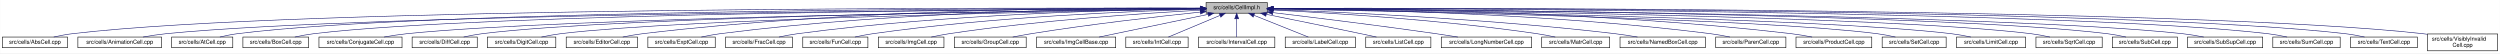
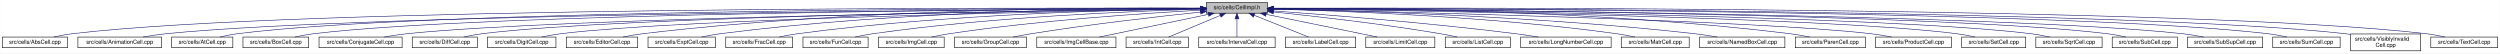
- <svg xmlns="http://www.w3.org/2000/svg" xmlns:xlink="http://www.w3.org/1999/xlink" width="4454pt" height="95pt" viewBox="0.00 0.00 4453.50 95.00">
+ <svg xmlns="http://www.w3.org/2000/svg" xmlns:xlink="http://www.w3.org/1999/xlink" width="4453pt" height="95pt" viewBox="0.00 0.00 4452.50 95.00">
  <g id="graph0" class="graph" transform="scale(1 1) rotate(0) translate(4 91)">
-     <polygon fill="white" stroke="transparent" points="-4,4 -4,-91 4449.5,-91 4449.5,4 -4,4" />
+     <polygon fill="white" stroke="transparent" points="-4,4 -4,-91 4448.5,-91 4448.5,4 -4,4" />
    <g id="node1" class="node">
      <g id="a_node1">
        <a xlink:title="Macros and types used only by cell implementations, not by cell users.">
          <polygon fill="#bfbfbf" stroke="black" points="2144.5,-67.5 2144.5,-86.5 2253.5,-86.5 2253.5,-67.5 2144.5,-67.5" />
          <text text-anchor="middle" x="2199" y="-74.5" font-family="Helvetica,sans-Serif" font-size="10.00">src/cells/CellImpl.h</text>
        </a>
      </g>
    </g>
    <g id="node2" class="node">
      <g id="a_node2">
        <a xlink:href="AbsCell_8cpp.html" target="_top" xlink:title="This file defines the class AbsCell.">
          <polygon fill="white" stroke="black" points="0,-6 0,-25 116,-25 116,-6 0,-6" />
          <text text-anchor="middle" x="58" y="-13" font-family="Helvetica,sans-Serif" font-size="10.00">src/cells/AbsCell.cpp</text>
        </a>
      </g>
    </g>
    <g id="edge1" class="edge">
      <path fill="none" stroke="midnightblue" d="M2134.12,-76.26C1828.21,-77.25 527.95,-78.53 125,-31 114.01,-29.7 102.16,-27.44 91.53,-25.07" />
      <polygon fill="midnightblue" stroke="midnightblue" points="2134.17,-79.76 2144.16,-76.23 2134.15,-72.76 2134.17,-79.76" />
    </g>
    <g id="node3" class="node">
      <g id="a_node3">
        <a xlink:href="AnimationCell_8cpp.html" target="_top" xlink:title="This file defines the class AnimationCell.">
          <polygon fill="white" stroke="black" points="134.5,-6 134.5,-25 283.5,-25 283.5,-6 134.5,-6" />
          <text text-anchor="middle" x="209" y="-13" font-family="Helvetica,sans-Serif" font-size="10.00">src/cells/AnimationCell.cpp</text>
        </a>
      </g>
    </g>
    <g id="edge2" class="edge">
      <path fill="none" stroke="midnightblue" d="M2133.81,-75.77C1842.83,-74.54 660.89,-67.37 292,-31 278.46,-29.67 263.81,-27.39 250.63,-25.03" />
      <polygon fill="midnightblue" stroke="midnightblue" points="2134.17,-79.27 2144.19,-75.81 2134.2,-72.27 2134.17,-79.27" />
    </g>
    <g id="node4" class="node">
      <g id="a_node4">
        <a xlink:href="AtCell_8cpp.html" target="_top" xlink:title="This file defines the class AtCell.">
          <polygon fill="white" stroke="black" points="301.5,-6 301.5,-25 410.5,-25 410.5,-6 301.5,-6" />
          <text text-anchor="middle" x="356" y="-13" font-family="Helvetica,sans-Serif" font-size="10.00">src/cells/AtCell.cpp</text>
        </a>
      </g>
    </g>
    <g id="edge3" class="edge">
      <path fill="none" stroke="midnightblue" d="M2134.04,-76.11C1855.48,-76.29 760.59,-74.18 419,-31 408.64,-29.69 397.5,-27.42 387.5,-25.06" />
      <polygon fill="midnightblue" stroke="midnightblue" points="2134.38,-79.6 2144.38,-76.1 2134.38,-72.6 2134.38,-79.6" />
    </g>
    <g id="node5" class="node">
      <g id="a_node5">
        <a xlink:href="BoxCell_8cpp.html" target="_top" xlink:title="This file defines the class BoxCell.">
          <polygon fill="white" stroke="black" points="428.5,-6 428.5,-25 545.5,-25 545.5,-6 428.5,-6" />
          <text text-anchor="middle" x="487" y="-13" font-family="Helvetica,sans-Serif" font-size="10.00">src/cells/BoxCell.cpp</text>
        </a>
      </g>
    </g>
    <g id="edge4" class="edge">
      <path fill="none" stroke="midnightblue" d="M2134.28,-75.81C1869.63,-74.78 868.87,-68.44 555,-31 543.85,-29.67 531.83,-27.39 521.04,-25.03" />
      <polygon fill="midnightblue" stroke="midnightblue" points="2134.48,-79.31 2144.49,-75.85 2134.51,-72.31 2134.48,-79.31" />
    </g>
    <g id="node6" class="node">
      <g id="a_node6">
        <a xlink:href="ConjugateCell_8cpp.html" target="_top" xlink:title="This file defines the class ConjugateCell.">
          <polygon fill="white" stroke="black" points="564,-6 564,-25 712,-25 712,-6 564,-6" />
          <text text-anchor="middle" x="638" y="-13" font-family="Helvetica,sans-Serif" font-size="10.00">src/cells/ConjugateCell.cpp</text>
        </a>
      </g>
    </g>
    <g id="edge5" class="edge">
      <path fill="none" stroke="midnightblue" d="M2134.02,-75.25C1886.3,-72.22 1001.1,-59.58 721,-31 707.61,-29.63 693.13,-27.38 680.06,-25.05" />
      <polygon fill="midnightblue" stroke="midnightblue" points="2134.25,-78.76 2144.29,-75.38 2134.33,-71.76 2134.25,-78.76" />
    </g>
    <g id="node7" class="node">
      <g id="a_node7">
        <a xlink:href="DiffCell_8cpp.html" target="_top" xlink:title="This file defines the class DiffCell.">
          <polygon fill="white" stroke="black" points="730,-6 730,-25 846,-25 846,-6 730,-6" />
          <text text-anchor="middle" x="788" y="-13" font-family="Helvetica,sans-Serif" font-size="10.00">src/cells/DiffCell.cpp</text>
        </a>
      </g>
    </g>
    <g id="edge6" class="edge">
      <path fill="none" stroke="midnightblue" d="M2134.15,-75.37C1901.17,-72.88 1107,-62.23 855,-31 844.13,-29.65 832.42,-27.4 821.88,-25.07" />
      <polygon fill="midnightblue" stroke="midnightblue" points="2134.45,-78.88 2144.49,-75.48 2134.53,-71.88 2134.45,-78.88" />
    </g>
    <g id="node8" class="node">
      <g id="a_node8">
        <a xlink:href="DigitCell_8cpp.html" target="_top" xlink:title="This file defines the class DigitCell.">
          <polygon fill="white" stroke="black" points="864,-6 864,-25 986,-25 986,-6 864,-6" />
          <text text-anchor="middle" x="925" y="-13" font-family="Helvetica,sans-Serif" font-size="10.00">src/cells/DigitCell.cpp</text>
        </a>
      </g>
    </g>
    <g id="edge7" class="edge">
      <path fill="none" stroke="midnightblue" d="M2134.1,-75C1917.19,-71.45 1218.46,-58.13 995,-31 983.67,-29.62 971.44,-27.36 960.42,-25.03" />
      <polygon fill="midnightblue" stroke="midnightblue" points="2134.31,-78.51 2144.37,-75.17 2134.43,-71.51 2134.31,-78.51" />
    </g>
    <g id="node9" class="node">
      <g id="a_node9">
        <a xlink:href="EditorCell_8cpp.html" target="_top" xlink:title="This file defines the class EditorCell.">
          <polygon fill="white" stroke="black" points="1004.5,-6 1004.5,-25 1131.5,-25 1131.5,-6 1004.5,-6" />
          <text text-anchor="middle" x="1068" y="-13" font-family="Helvetica,sans-Serif" font-size="10.00">src/cells/EditorCell.cpp</text>
        </a>
      </g>
    </g>
    <g id="edge8" class="edge">
      <path fill="none" stroke="midnightblue" d="M2134.21,-76.69C1968.36,-77.73 1515.13,-75.84 1141,-31 1129.33,-29.6 1116.73,-27.36 1105.34,-25.06" />
      <polygon fill="midnightblue" stroke="midnightblue" points="2134.28,-80.19 2144.25,-76.63 2134.23,-73.19 2134.28,-80.19" />
    </g>
    <g id="node10" class="node">
      <g id="a_node10">
        <a xlink:href="ExptCell_8cpp.html" target="_top" xlink:title="This file defines the class ExptCell.">
          <polygon fill="white" stroke="black" points="1150,-6 1150,-25 1270,-25 1270,-6 1150,-6" />
          <text text-anchor="middle" x="1210" y="-13" font-family="Helvetica,sans-Serif" font-size="10.00">src/cells/ExptCell.cpp</text>
        </a>
      </g>
    </g>
    <g id="edge9" class="edge">
      <path fill="none" stroke="midnightblue" d="M2134.29,-76.34C1983.63,-76.38 1598,-72.06 1279,-31 1267.95,-29.58 1256.04,-27.33 1245.27,-25.03" />
      <polygon fill="midnightblue" stroke="midnightblue" points="2134.3,-79.84 2144.29,-76.33 2134.29,-72.84 2134.3,-79.84" />
    </g>
    <g id="node11" class="node">
      <g id="a_node11">
        <a xlink:href="FracCell_8cpp.html" target="_top" xlink:title="This file defines the class FracCell.">
          <polygon fill="white" stroke="black" points="1288.5,-6 1288.5,-25 1407.5,-25 1407.5,-6 1288.5,-6" />
          <text text-anchor="middle" x="1348" y="-13" font-family="Helvetica,sans-Serif" font-size="10.00">src/cells/FracCell.cpp</text>
        </a>
      </g>
    </g>
    <g id="edge10" class="edge">
      <path fill="none" stroke="midnightblue" d="M2134.09,-75.54C1999.7,-73.87 1681.4,-66.19 1417,-31 1406.08,-29.55 1394.31,-27.32 1383.64,-25.05" />
      <polygon fill="midnightblue" stroke="midnightblue" points="2134.18,-79.04 2144.22,-75.66 2134.26,-72.04 2134.18,-79.04" />
    </g>
    <g id="node12" class="node">
      <g id="a_node12">
        <a xlink:href="FunCell_8cpp.html" target="_top" xlink:title="This file defines the class FunCell.">
          <polygon fill="white" stroke="black" points="1426,-6 1426,-25 1542,-25 1542,-6 1426,-6" />
          <text text-anchor="middle" x="1484" y="-13" font-family="Helvetica,sans-Serif" font-size="10.00">src/cells/FunCell.cpp</text>
        </a>
      </g>
    </g>
    <g id="edge11" class="edge">
      <path fill="none" stroke="midnightblue" d="M2133.87,-74.57C2016.72,-71.32 1762.88,-61.12 1551,-31 1540.51,-29.51 1529.22,-27.3 1518.95,-25.06" />
      <polygon fill="midnightblue" stroke="midnightblue" points="2134.01,-78.08 2144.1,-74.85 2134.2,-71.08 2134.01,-78.08" />
    </g>
    <g id="node13" class="node">
      <g id="a_node13">
        <a xlink:href="ImgCell_8cpp.html" target="_top" xlink:title="This file defines the class ImgCell.">
          <polygon fill="white" stroke="black" points="1560.5,-6 1560.5,-25 1677.5,-25 1677.5,-6 1560.5,-6" />
          <text text-anchor="middle" x="1619" y="-13" font-family="Helvetica,sans-Serif" font-size="10.00">src/cells/ImgCell.cpp</text>
        </a>
      </g>
    </g>
    <g id="edge12" class="edge">
      <path fill="none" stroke="midnightblue" d="M2134.19,-72.85C2036.72,-67.54 1846.8,-54.97 1687,-31 1676.5,-29.42 1665.18,-27.22 1654.85,-25" />
      <polygon fill="midnightblue" stroke="midnightblue" points="2134.01,-76.35 2144.18,-73.39 2134.38,-69.36 2134.01,-76.35" />
    </g>
    <g id="node14" class="node">
      <g id="a_node14">
        <a xlink:href="GroupCell_8cpp.html" target="_top" xlink:title="This file defines the class GroupCell.">
          <polygon fill="white" stroke="black" points="1696,-6 1696,-25 1824,-25 1824,-6 1696,-6" />
          <text text-anchor="middle" x="1760" y="-13" font-family="Helvetica,sans-Serif" font-size="10.00">src/cells/GroupCell.cpp</text>
        </a>
      </g>
    </g>
    <g id="edge13" class="edge">
      <path fill="none" stroke="midnightblue" d="M2134.25,-69.5C2060.94,-61.8 1938.05,-47.87 1833,-31 1822.28,-29.28 1810.74,-27.13 1800.07,-25.01" />
      <polygon fill="midnightblue" stroke="midnightblue" points="2133.95,-72.99 2144.26,-70.54 2134.67,-66.02 2133.95,-72.99" />
    </g>
    <g id="node15" class="node">
      <g id="a_node15">
        <a xlink:href="ImgCellBase_8cpp.html" target="_top" xlink:title="This file defines the class ImgCellBase.">
          <polygon fill="white" stroke="black" points="1842.5,-6 1842.5,-25 1983.5,-25 1983.5,-6 1842.5,-6" />
          <text text-anchor="middle" x="1913" y="-13" font-family="Helvetica,sans-Serif" font-size="10.00">src/cells/ImgCellBase.cpp</text>
        </a>
      </g>
    </g>
    <g id="edge14" class="edge">
      <path fill="none" stroke="midnightblue" d="M2148.06,-65.4C2092.61,-53.87 2005.05,-35.65 1953.9,-25.01" />
      <polygon fill="midnightblue" stroke="midnightblue" points="2147.52,-68.86 2158.02,-67.48 2148.95,-62.01 2147.52,-68.86" />
    </g>
    <g id="node16" class="node">
      <g id="a_node16">
        <a xlink:href="IntCell_8cpp.html" target="_top" xlink:title="This file defines the class IntCell.">
          <polygon fill="white" stroke="black" points="2001.5,-6 2001.5,-25 2112.5,-25 2112.5,-6 2001.5,-6" />
          <text text-anchor="middle" x="2057" y="-13" font-family="Helvetica,sans-Serif" font-size="10.00">src/cells/IntCell.cpp</text>
        </a>
      </g>
    </g>
    <g id="edge15" class="edge">
      <path fill="none" stroke="midnightblue" d="M2169.12,-63.48C2141.54,-51.92 2101.33,-35.08 2077.31,-25.01" />
      <polygon fill="midnightblue" stroke="midnightblue" points="2168.08,-66.84 2178.65,-67.48 2170.78,-60.38 2168.08,-66.84" />
    </g>
    <g id="node17" class="node">
      <g id="a_node17">
        <a xlink:href="IntervalCell_8cpp.html" target="_top" xlink:title="This file defines the class IntervalCell.">
          <polygon fill="white" stroke="black" points="2131,-6 2131,-25 2267,-25 2267,-6 2131,-6" />
          <text text-anchor="middle" x="2199" y="-13" font-family="Helvetica,sans-Serif" font-size="10.00">src/cells/IntervalCell.cpp</text>
        </a>
      </g>
    </g>
    <g id="edge16" class="edge">
      <path fill="none" stroke="midnightblue" d="M2199,-57.32C2199,-46.5 2199,-33.4 2199,-25.01" />
      <polygon fill="midnightblue" stroke="midnightblue" points="2195.5,-57.48 2199,-67.48 2202.5,-57.48 2195.5,-57.48" />
    </g>
    <g id="node18" class="node">
      <g id="a_node18">
        <a xlink:href="LabelCell_8cpp.html" target="_top" xlink:title="This file defines the class LabelCell.">
          <polygon fill="white" stroke="black" points="2285.5,-6 2285.5,-25 2410.5,-25 2410.5,-6 2285.5,-6" />
          <text text-anchor="middle" x="2348" y="-13" font-family="Helvetica,sans-Serif" font-size="10.00">src/cells/LabelCell.cpp</text>
        </a>
      </g>
    </g>
    <g id="edge17" class="edge">
      <path fill="none" stroke="midnightblue" d="M2229.97,-63.63C2258.92,-52.07 2301.37,-35.12 2326.69,-25.01" />
      <polygon fill="midnightblue" stroke="midnightblue" points="2228.34,-60.52 2220.35,-67.48 2230.93,-67.02 2228.34,-60.52" />
    </g>
    <g id="node19" class="node">
      <g id="a_node19">
-         <a xlink:href="ListCell_8cpp.html" target="_top" xlink:title="This file defines the class ListCell.">
-           <polygon fill="white" stroke="black" points="2429,-6 2429,-25 2545,-25 2545,-6 2429,-6" />
-           <text text-anchor="middle" x="2487" y="-13" font-family="Helvetica,sans-Serif" font-size="10.00">src/cells/ListCell.cpp</text>
+         <a xlink:href="LimitCell_8cpp.html" target="_top" xlink:title="This file defines the class LimitCell.">
+           <polygon fill="white" stroke="black" points="2428.5,-6 2428.5,-25 2551.5,-25 2551.5,-6 2428.5,-6" />
+           <text text-anchor="middle" x="2490" y="-13" font-family="Helvetica,sans-Serif" font-size="10.00">src/cells/LimitCell.cpp</text>
        </a>
      </g>
    </g>
    <g id="edge18" class="edge">
-       <path fill="none" stroke="midnightblue" d="M2251.88,-65.42C2296.68,-56.42 2362.59,-43.06 2420,-31 2429.08,-29.09 2438.85,-27 2448.05,-25.01" />
-       <polygon fill="midnightblue" stroke="midnightblue" points="2250.93,-62.04 2241.81,-67.44 2252.31,-68.91 2250.93,-62.04" />
+       <path fill="none" stroke="midnightblue" d="M2251.02,-65.46C2295.82,-56.37 2362.18,-42.88 2420,-31 2429.36,-29.08 2439.42,-27 2448.92,-25.03" />
+       <polygon fill="midnightblue" stroke="midnightblue" points="2250.07,-62.08 2240.96,-67.5 2251.46,-68.94 2250.07,-62.08" />
    </g>
    <g id="node20" class="node">
      <g id="a_node20">
-         <a xlink:href="LongNumberCell_8cpp.html" target="_top" xlink:title="This file defines the class LongNumberCell.">
-           <polygon fill="white" stroke="black" points="2563.5,-6 2563.5,-25 2724.5,-25 2724.5,-6 2563.5,-6" />
-           <text text-anchor="middle" x="2644" y="-13" font-family="Helvetica,sans-Serif" font-size="10.00">src/cells/LongNumberCell.cpp</text>
+         <a xlink:href="ListCell_8cpp.html" target="_top" xlink:title="This file defines the class ListCell.">
+           <polygon fill="white" stroke="black" points="2570,-6 2570,-25 2686,-25 2686,-6 2570,-6" />
+           <text text-anchor="middle" x="2628" y="-13" font-family="Helvetica,sans-Serif" font-size="10.00">src/cells/ListCell.cpp</text>
        </a>
      </g>
    </g>
    <g id="edge19" class="edge">
-       <path fill="none" stroke="midnightblue" d="M2263.67,-68.47C2334.89,-60.01 2452.75,-45.57 2554,-31 2566.69,-29.17 2580.36,-27.05 2593.12,-25" />
-       <polygon fill="midnightblue" stroke="midnightblue" points="2263.03,-65.02 2253.51,-69.67 2263.85,-71.97 2263.03,-65.02" />
+       <path fill="none" stroke="midnightblue" d="M2264.17,-69.67C2336.84,-62.21 2457.75,-48.55 2561,-31 2570.86,-29.32 2581.46,-27.19 2591.25,-25.07" />
+       <polygon fill="midnightblue" stroke="midnightblue" points="2263.4,-66.23 2253.8,-70.73 2264.11,-73.2 2263.4,-66.23" />
    </g>
    <g id="node21" class="node">
      <g id="a_node21">
-         <a xlink:href="MatrCell_8cpp.html" target="_top" xlink:title="This file defines the class MatrCell.">
-           <polygon fill="white" stroke="black" points="2742.5,-6 2742.5,-25 2863.5,-25 2863.5,-6 2742.5,-6" />
-           <text text-anchor="middle" x="2803" y="-13" font-family="Helvetica,sans-Serif" font-size="10.00">src/cells/MatrCell.cpp</text>
+         <a xlink:href="LongNumberCell_8cpp.html" target="_top" xlink:title="This file defines the class LongNumberCell.">
+           <polygon fill="white" stroke="black" points="2704.5,-6 2704.5,-25 2865.5,-25 2865.5,-6 2704.5,-6" />
+           <text text-anchor="middle" x="2785" y="-13" font-family="Helvetica,sans-Serif" font-size="10.00">src/cells/LongNumberCell.cpp</text>
        </a>
      </g>
    </g>
    <g id="edge20" class="edge">
-       <path fill="none" stroke="midnightblue" d="M2263.58,-73.14C2364.44,-68.1 2565.26,-55.73 2734,-31 2744.66,-29.44 2756.14,-27.24 2766.62,-25.02" />
-       <polygon fill="midnightblue" stroke="midnightblue" points="2263.37,-69.65 2253.55,-73.63 2263.71,-76.64 2263.37,-69.65" />
+       <path fill="none" stroke="midnightblue" d="M2263.83,-71.56C2358.7,-64.73 2540.84,-50.39 2695,-31 2708.35,-29.32 2722.75,-27.16 2736.04,-25.02" />
+       <polygon fill="midnightblue" stroke="midnightblue" points="2263.54,-68.07 2253.81,-72.27 2264.04,-75.05 2263.54,-68.07" />
    </g>
    <g id="node22" class="node">
      <g id="a_node22">
-         <a xlink:href="NamedBoxCell_8cpp.html" target="_top" xlink:title="This file defines the class NamedBoxCell.">
-           <polygon fill="white" stroke="black" points="2882,-6 2882,-25 3034,-25 3034,-6 2882,-6" />
-           <text text-anchor="middle" x="2958" y="-13" font-family="Helvetica,sans-Serif" font-size="10.00">src/cells/NamedBoxCell.cpp</text>
+         <a xlink:href="MatrCell_8cpp.html" target="_top" xlink:title="This file defines the class MatrCell.">
+           <polygon fill="white" stroke="black" points="2883.5,-6 2883.5,-25 3004.5,-25 3004.5,-6 2883.5,-6" />
+           <text text-anchor="middle" x="2944" y="-13" font-family="Helvetica,sans-Serif" font-size="10.00">src/cells/MatrCell.cpp</text>
        </a>
      </g>
    </g>
    <g id="edge21" class="edge">
-       <path fill="none" stroke="midnightblue" d="M2263.93,-73.87C2384.36,-69.44 2650.35,-57.35 2873,-31 2886.08,-29.45 2900.21,-27.25 2913.13,-25.04" />
-       <polygon fill="midnightblue" stroke="midnightblue" points="2263.64,-70.38 2253.78,-74.24 2263.9,-77.38 2263.64,-70.38" />
+       <path fill="none" stroke="midnightblue" d="M2263.77,-74.72C2384.51,-71.65 2651.95,-61.7 2875,-31 2885.79,-29.51 2897.42,-27.31 2908,-25.06" />
+       <polygon fill="midnightblue" stroke="midnightblue" points="2263.5,-71.22 2253.59,-74.97 2263.67,-78.22 2263.5,-71.22" />
    </g>
    <g id="node23" class="node">
      <g id="a_node23">
-         <a xlink:href="ParenCell_8cpp.html" target="_top" xlink:title="This file defines the class ParenCell.">
-           <polygon fill="white" stroke="black" points="3052.5,-6 3052.5,-25 3177.5,-25 3177.5,-6 3052.5,-6" />
-           <text text-anchor="middle" x="3115" y="-13" font-family="Helvetica,sans-Serif" font-size="10.00">src/cells/ParenCell.cpp</text>
+         <a xlink:href="NamedBoxCell_8cpp.html" target="_top" xlink:title="This file defines the class NamedBoxCell.">
+           <polygon fill="white" stroke="black" points="3023,-6 3023,-25 3175,-25 3175,-6 3023,-6" />
+           <text text-anchor="middle" x="3099" y="-13" font-family="Helvetica,sans-Serif" font-size="10.00">src/cells/NamedBoxCell.cpp</text>
        </a>
      </g>
    </g>
    <g id="edge22" class="edge">
-       <path fill="none" stroke="midnightblue" d="M2263.81,-75.75C2405.64,-74.5 2753.99,-67.61 3043,-31 3054.38,-29.56 3066.66,-27.34 3077.8,-25.06" />
-       <polygon fill="midnightblue" stroke="midnightblue" points="2263.52,-72.25 2253.55,-75.83 2263.58,-79.25 2263.52,-72.25" />
+       <path fill="none" stroke="midnightblue" d="M2263.95,-74.92C2402.29,-72.07 2736.08,-62.27 3014,-31 3027.24,-29.51 3041.55,-27.3 3054.58,-25.06" />
+       <polygon fill="midnightblue" stroke="midnightblue" points="2263.47,-71.43 2253.54,-75.13 2263.61,-78.43 2263.47,-71.43" />
    </g>
    <g id="node24" class="node">
      <g id="a_node24">
-         <a xlink:href="ProductCell_8cpp.html" target="_top" xlink:title="This file defines the class ProductCell.">
-           <polygon fill="white" stroke="black" points="3195.5,-6 3195.5,-25 3330.5,-25 3330.5,-6 3195.5,-6" />
-           <text text-anchor="middle" x="3263" y="-13" font-family="Helvetica,sans-Serif" font-size="10.00">src/cells/ProductCell.cpp</text>
+         <a xlink:href="ParenCell_8cpp.html" target="_top" xlink:title="This file defines the class ParenCell.">
+           <polygon fill="white" stroke="black" points="3193.5,-6 3193.5,-25 3318.5,-25 3318.5,-6 3193.5,-6" />
+           <text text-anchor="middle" x="3256" y="-13" font-family="Helvetica,sans-Serif" font-size="10.00">src/cells/ParenCell.cpp</text>
        </a>
      </g>
    </g>
    <g id="edge23" class="edge">
-       <path fill="none" stroke="midnightblue" d="M2263.61,-76.25C2421.73,-76.15 2840.54,-71.73 3187,-31 3199.14,-29.57 3212.25,-27.33 3224.11,-25.03" />
-       <polygon fill="midnightblue" stroke="midnightblue" points="2263.58,-72.75 2253.58,-76.25 2263.58,-79.75 2263.58,-72.75" />
+       <path fill="none" stroke="midnightblue" d="M2263.73,-76.46C2421.64,-76.84 2839.01,-73.37 3184,-31 3195.52,-29.59 3207.94,-27.34 3219.18,-25.04" />
+       <polygon fill="midnightblue" stroke="midnightblue" points="2263.71,-72.96 2253.7,-76.43 2263.69,-79.96 2263.71,-72.96" />
    </g>
    <g id="node25" class="node">
      <g id="a_node25">
-         <a xlink:href="SetCell_8cpp.html" target="_top" xlink:title="This file defines the class SetCell.">
-           <polygon fill="white" stroke="black" points="3349,-6 3349,-25 3463,-25 3463,-6 3349,-6" />
-           <text text-anchor="middle" x="3406" y="-13" font-family="Helvetica,sans-Serif" font-size="10.00">src/cells/SetCell.cpp</text>
+         <a xlink:href="ProductCell_8cpp.html" target="_top" xlink:title="This file defines the class ProductCell.">
+           <polygon fill="white" stroke="black" points="3336.5,-6 3336.5,-25 3471.5,-25 3471.5,-6 3336.5,-6" />
+           <text text-anchor="middle" x="3404" y="-13" font-family="Helvetica,sans-Serif" font-size="10.00">src/cells/ProductCell.cpp</text>
        </a>
      </g>
    </g>
    <g id="edge24" class="edge">
-       <path fill="none" stroke="midnightblue" d="M2264.03,-74.95C2473.57,-71.32 3129.6,-58.05 3340,-31 3350.7,-29.62 3362.24,-27.36 3372.63,-25.03" />
-       <polygon fill="midnightblue" stroke="midnightblue" points="2263.75,-71.45 2253.81,-75.12 2263.87,-78.45 2263.75,-71.45" />
+       <path fill="none" stroke="midnightblue" d="M2263.68,-74.69C2471.31,-70.28 3119.58,-54.9 3328,-31 3340.14,-29.61 3353.26,-27.37 3365.12,-25.07" />
+       <polygon fill="midnightblue" stroke="midnightblue" points="2263.47,-71.19 2253.54,-74.9 2263.62,-78.19 2263.47,-71.19" />
    </g>
    <g id="node26" class="node">
      <g id="a_node26">
-         <a xlink:href="LimitCell_8cpp.html" target="_top" xlink:title="This file defines the class LimitCell.">
-           <polygon fill="white" stroke="black" points="3481.5,-6 3481.5,-25 3604.5,-25 3604.5,-6 3481.5,-6" />
-           <text text-anchor="middle" x="3543" y="-13" font-family="Helvetica,sans-Serif" font-size="10.00">src/cells/LimitCell.cpp</text>
+         <a xlink:href="SetCell_8cpp.html" target="_top" xlink:title="This file defines the class SetCell.">
+           <polygon fill="white" stroke="black" points="3490,-6 3490,-25 3604,-25 3604,-6 3490,-6" />
+           <text text-anchor="middle" x="3547" y="-13" font-family="Helvetica,sans-Serif" font-size="10.00">src/cells/SetCell.cpp</text>
        </a>
      </g>
    </g>
    <g id="edge25" class="edge">
-       <path fill="none" stroke="midnightblue" d="M2264.16,-75.13C2489.44,-71.89 3234.49,-59.25 3472,-31 3483.49,-29.63 3495.9,-27.38 3507.07,-25.04" />
-       <polygon fill="midnightblue" stroke="midnightblue" points="2263.78,-71.63 2253.83,-75.28 2263.88,-78.63 2263.78,-71.63" />
+       <path fill="none" stroke="midnightblue" d="M2263.53,-75.28C2489.11,-72.53 3241.63,-61.24 3481,-31 3491.71,-29.65 3503.24,-27.39 3513.63,-25.06" />
+       <polygon fill="midnightblue" stroke="midnightblue" points="2263.46,-71.78 2253.51,-75.4 2263.55,-78.78 2263.46,-71.78" />
    </g>
    <g id="node27" class="node">
      <g id="a_node27">
        <a xlink:href="SqrtCell_8cpp.html" target="_top" xlink:title="This file defines the class SqrtCell.">
-           <polygon fill="white" stroke="black" points="3623,-6 3623,-25 3741,-25 3741,-6 3623,-6" />
-           <text text-anchor="middle" x="3682" y="-13" font-family="Helvetica,sans-Serif" font-size="10.00">src/cells/SqrtCell.cpp</text>
+           <polygon fill="white" stroke="black" points="3622,-6 3622,-25 3740,-25 3740,-6 3622,-6" />
+           <text text-anchor="middle" x="3681" y="-13" font-family="Helvetica,sans-Serif" font-size="10.00">src/cells/SqrtCell.cpp</text>
        </a>
      </g>
    </g>
    <g id="edge26" class="edge">
-       <path fill="none" stroke="midnightblue" d="M2264.03,-75.47C2505.08,-73.27 3347.44,-63.4 3614,-31 3625.14,-29.65 3637.17,-27.36 3647.96,-25" />
-       <polygon fill="midnightblue" stroke="midnightblue" points="2263.65,-71.97 2253.68,-75.56 2263.71,-78.97 2263.65,-71.97" />
+       <path fill="none" stroke="midnightblue" d="M2263.98,-75.47C2504.87,-73.27 3346.63,-63.38 3613,-31 3624.14,-29.65 3636.17,-27.36 3646.96,-25" />
+       <polygon fill="midnightblue" stroke="midnightblue" points="2263.61,-71.97 2253.64,-75.56 2263.67,-78.97 2263.61,-71.97" />
    </g>
    <g id="node28" class="node">
      <g id="a_node28">
        <a xlink:href="SubCell_8cpp.html" target="_top" xlink:title="This file defines the class SubCell.">
-           <polygon fill="white" stroke="black" points="3759,-6 3759,-25 3875,-25 3875,-6 3759,-6" />
-           <text text-anchor="middle" x="3817" y="-13" font-family="Helvetica,sans-Serif" font-size="10.00">src/cells/SubCell.cpp</text>
+           <polygon fill="white" stroke="black" points="3758,-6 3758,-25 3874,-25 3874,-6 3758,-6" />
+           <text text-anchor="middle" x="3816" y="-13" font-family="Helvetica,sans-Serif" font-size="10.00">src/cells/SubCell.cpp</text>
        </a>
      </g>
    </g>
    <g id="edge27" class="edge">
-       <path fill="none" stroke="midnightblue" d="M2263.82,-75.71C2519.09,-74.32 3455.42,-66.84 3750,-31 3760.99,-29.66 3772.83,-27.38 3783.47,-25.02" />
-       <polygon fill="midnightblue" stroke="midnightblue" points="2263.58,-72.21 2253.6,-75.76 2263.62,-79.21 2263.58,-72.21" />
+       <path fill="none" stroke="midnightblue" d="M2263.78,-75.71C2518.88,-74.32 3454.61,-66.82 3749,-31 3759.99,-29.66 3771.83,-27.38 3782.47,-25.02" />
+       <polygon fill="midnightblue" stroke="midnightblue" points="2263.54,-72.21 2253.56,-75.76 2263.58,-79.21 2263.54,-72.21" />
    </g>
    <g id="node29" class="node">
      <g id="a_node29">
        <a xlink:href="SubSupCell_8cpp.html" target="_top" xlink:title="This file defines the class SubSupCell.">
-           <polygon fill="white" stroke="black" points="3893,-6 3893,-25 4027,-25 4027,-6 3893,-6" />
-           <text text-anchor="middle" x="3960" y="-13" font-family="Helvetica,sans-Serif" font-size="10.00">src/cells/SubSupCell.cpp</text>
+           <polygon fill="white" stroke="black" points="3892,-6 3892,-25 4026,-25 4026,-6 3892,-6" />
+           <text text-anchor="middle" x="3959" y="-13" font-family="Helvetica,sans-Serif" font-size="10.00">src/cells/SubSupCell.cpp</text>
        </a>
      </g>
    </g>
    <g id="edge28" class="edge">
-       <path fill="none" stroke="midnightblue" d="M2263.95,-75.67C2533.05,-74.09 3561.36,-65.85 3884,-31 3896.42,-29.66 3909.85,-27.38 3921.91,-25.02" />
-       <polygon fill="midnightblue" stroke="midnightblue" points="2263.56,-72.17 2253.58,-75.73 2263.6,-79.17 2263.56,-72.17" />
+       <path fill="none" stroke="midnightblue" d="M2263.92,-75.67C2532.85,-74.09 3560.55,-65.84 3883,-31 3895.42,-29.66 3908.85,-27.38 3920.91,-25.02" />
+       <polygon fill="midnightblue" stroke="midnightblue" points="2263.53,-72.17 2253.55,-75.73 2263.57,-79.17 2263.53,-72.17" />
    </g>
    <g id="node30" class="node">
      <g id="a_node30">
        <a xlink:href="SumCell_8cpp.html" target="_top" xlink:title="This file defines the class SumCell.">
-           <polygon fill="white" stroke="black" points="4045,-6 4045,-25 4165,-25 4165,-6 4045,-6" />
-           <text text-anchor="middle" x="4105" y="-13" font-family="Helvetica,sans-Serif" font-size="10.00">src/cells/SumCell.cpp</text>
+           <polygon fill="white" stroke="black" points="4044,-6 4044,-25 4164,-25 4164,-6 4044,-6" />
+           <text text-anchor="middle" x="4104" y="-13" font-family="Helvetica,sans-Serif" font-size="10.00">src/cells/SumCell.cpp</text>
        </a>
      </g>
    </g>
    <g id="edge29" class="edge">
-       <path fill="none" stroke="midnightblue" d="M2263.7,-76C2547.28,-75.75 3682.1,-72.17 4036,-31 4047.31,-29.68 4059.51,-27.41 4070.46,-25.05" />
-       <polygon fill="midnightblue" stroke="midnightblue" points="2263.57,-72.5 2253.58,-76.01 2263.58,-79.5 2263.57,-72.5" />
+       <path fill="none" stroke="midnightblue" d="M2263.66,-76C2547.09,-75.75 3681.29,-72.15 4035,-31 4046.31,-29.68 4058.51,-27.41 4069.46,-25.05" />
+       <polygon fill="midnightblue" stroke="midnightblue" points="2263.54,-72.5 2253.55,-76.01 2263.55,-79.5 2263.54,-72.5" />
    </g>
    <g id="node31" class="node">
      <g id="a_node31">
-         <a xlink:href="TextCell_8cpp.html" target="_top" xlink:title="This file defines the class TextCell.">
-           <polygon fill="white" stroke="black" points="4183.5,-6 4183.5,-25 4302.5,-25 4302.5,-6 4183.5,-6" />
-           <text text-anchor="middle" x="4243" y="-13" font-family="Helvetica,sans-Serif" font-size="10.00">src/cells/TextCell.cpp</text>
+         <a xlink:href="VisiblyInvalidCell_8cpp.html" target="_top" xlink:title="This file defines the class VisiblyInvalidCell.">
+           <polygon fill="white" stroke="black" points="4182.5,-0.5 4182.5,-30.5 4307.5,-30.5 4307.5,-0.5 4182.5,-0.5" />
+           <text text-anchor="start" x="4190.5" y="-18.5" font-family="Helvetica,sans-Serif" font-size="10.00">src/cells/VisiblyInvalid</text>
+           <text text-anchor="middle" x="4245" y="-7.5" font-family="Helvetica,sans-Serif" font-size="10.00">Cell.cpp</text>
        </a>
      </g>
    </g>
    <g id="edge30" class="edge">
-       <path fill="none" stroke="midnightblue" d="M2264.12,-76.13C2561.42,-76.47 3791.62,-75.15 4174,-31 4185.31,-29.69 4197.51,-27.42 4208.46,-25.06" />
-       <polygon fill="midnightblue" stroke="midnightblue" points="2263.95,-72.63 2253.94,-76.12 2263.94,-79.63 2263.95,-72.63" />
+       <path fill="none" stroke="midnightblue" d="M2264.08,-76.06C2561.19,-76.07 3790.63,-73.53 4173,-31 4176.04,-30.66 4179.15,-30.26 4182.27,-29.81" />
+       <polygon fill="midnightblue" stroke="midnightblue" points="2263.91,-72.56 2253.91,-76.05 2263.91,-79.56 2263.91,-72.56" />
    </g>
    <g id="node32" class="node">
      <g id="a_node32">
-         <a xlink:href="VisiblyInvalidCell_8cpp.html" target="_top" xlink:title="This file defines the class VisiblyInvalidCell.">
-           <polygon fill="white" stroke="black" points="4320.5,-0.5 4320.5,-30.5 4445.5,-30.5 4445.5,-0.5 4320.5,-0.5" />
-           <text text-anchor="start" x="4328.5" y="-18.5" font-family="Helvetica,sans-Serif" font-size="10.00">src/cells/VisiblyInvalid</text>
-           <text text-anchor="middle" x="4383" y="-7.5" font-family="Helvetica,sans-Serif" font-size="10.00">Cell.cpp</text>
+         <a xlink:href="TextCell_8cpp.html" target="_top" xlink:title="This file defines the class TextCell.">
+           <polygon fill="white" stroke="black" points="4325.5,-6 4325.5,-25 4444.5,-25 4444.5,-6 4325.5,-6" />
+           <text text-anchor="middle" x="4385" y="-13" font-family="Helvetica,sans-Serif" font-size="10.00">src/cells/TextCell.cpp</text>
        </a>
      </g>
    </g>
    <g id="edge31" class="edge">
-       <path fill="none" stroke="midnightblue" d="M2264.06,-76.19C2573.79,-76.87 3900.74,-76.99 4312,-31 4314.75,-30.69 4317.55,-30.33 4320.38,-29.93" />
-       <polygon fill="midnightblue" stroke="midnightblue" points="2263.92,-72.69 2253.91,-76.17 2263.9,-79.69 2263.92,-72.69" />
+       <path fill="none" stroke="midnightblue" d="M2263.72,-76.27C2573.26,-77.32 3904.75,-78.9 4317,-31 4328.15,-29.7 4340.17,-27.44 4350.96,-25.07" />
+       <polygon fill="midnightblue" stroke="midnightblue" points="2263.58,-72.77 2253.57,-76.24 2263.56,-79.77 2263.58,-72.77" />
    </g>
  </g>
</svg>
